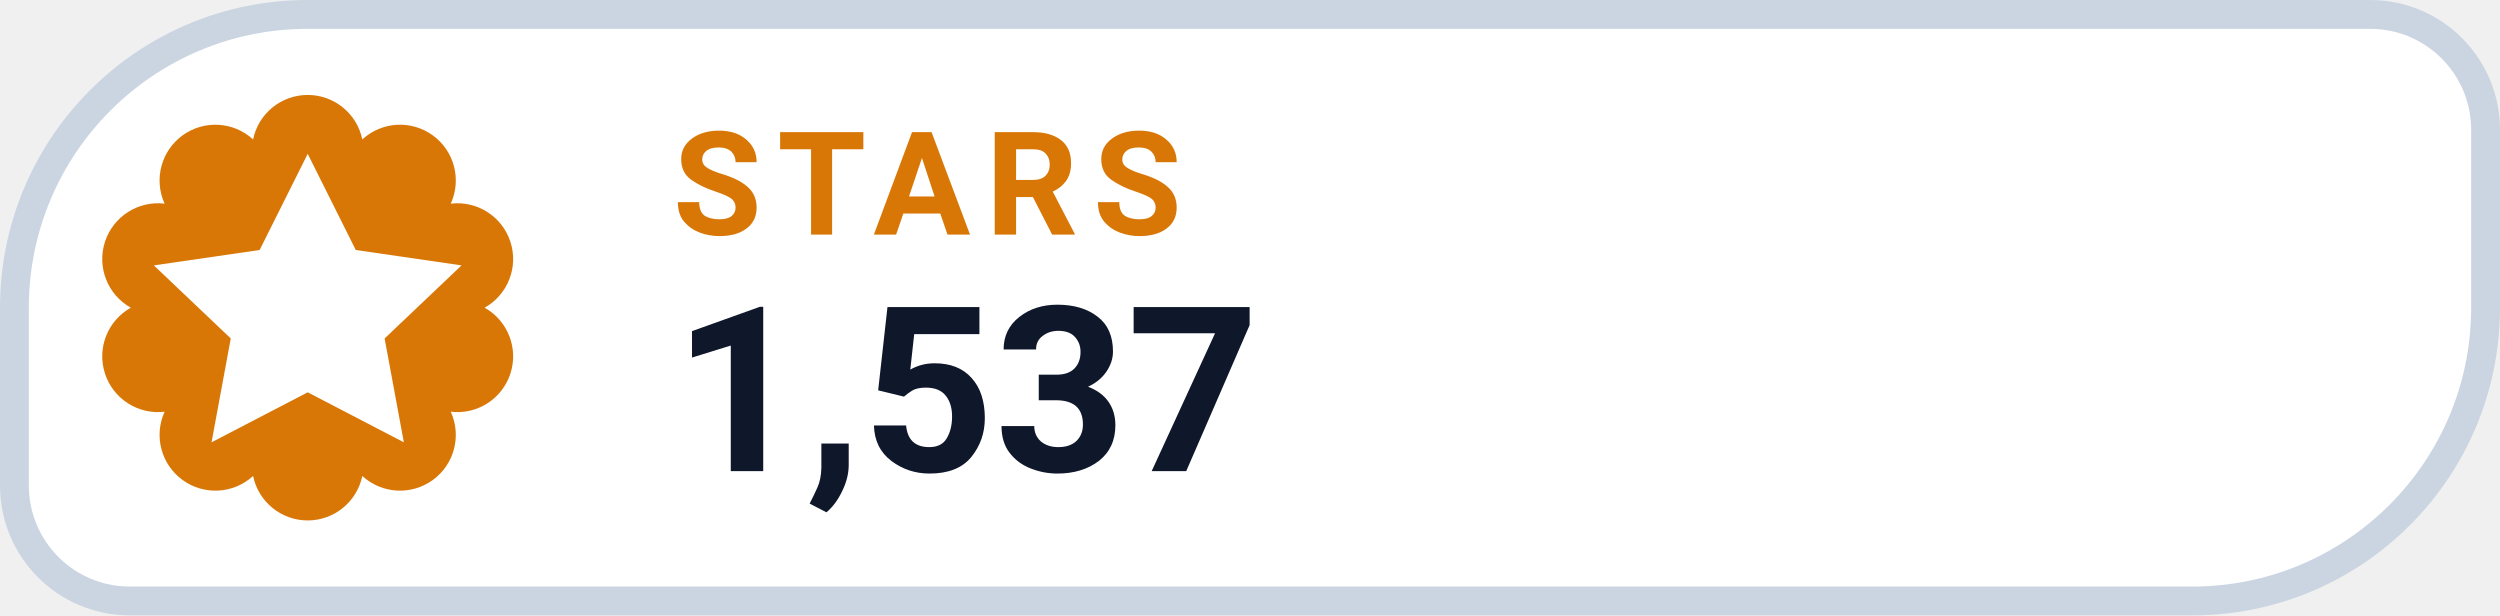
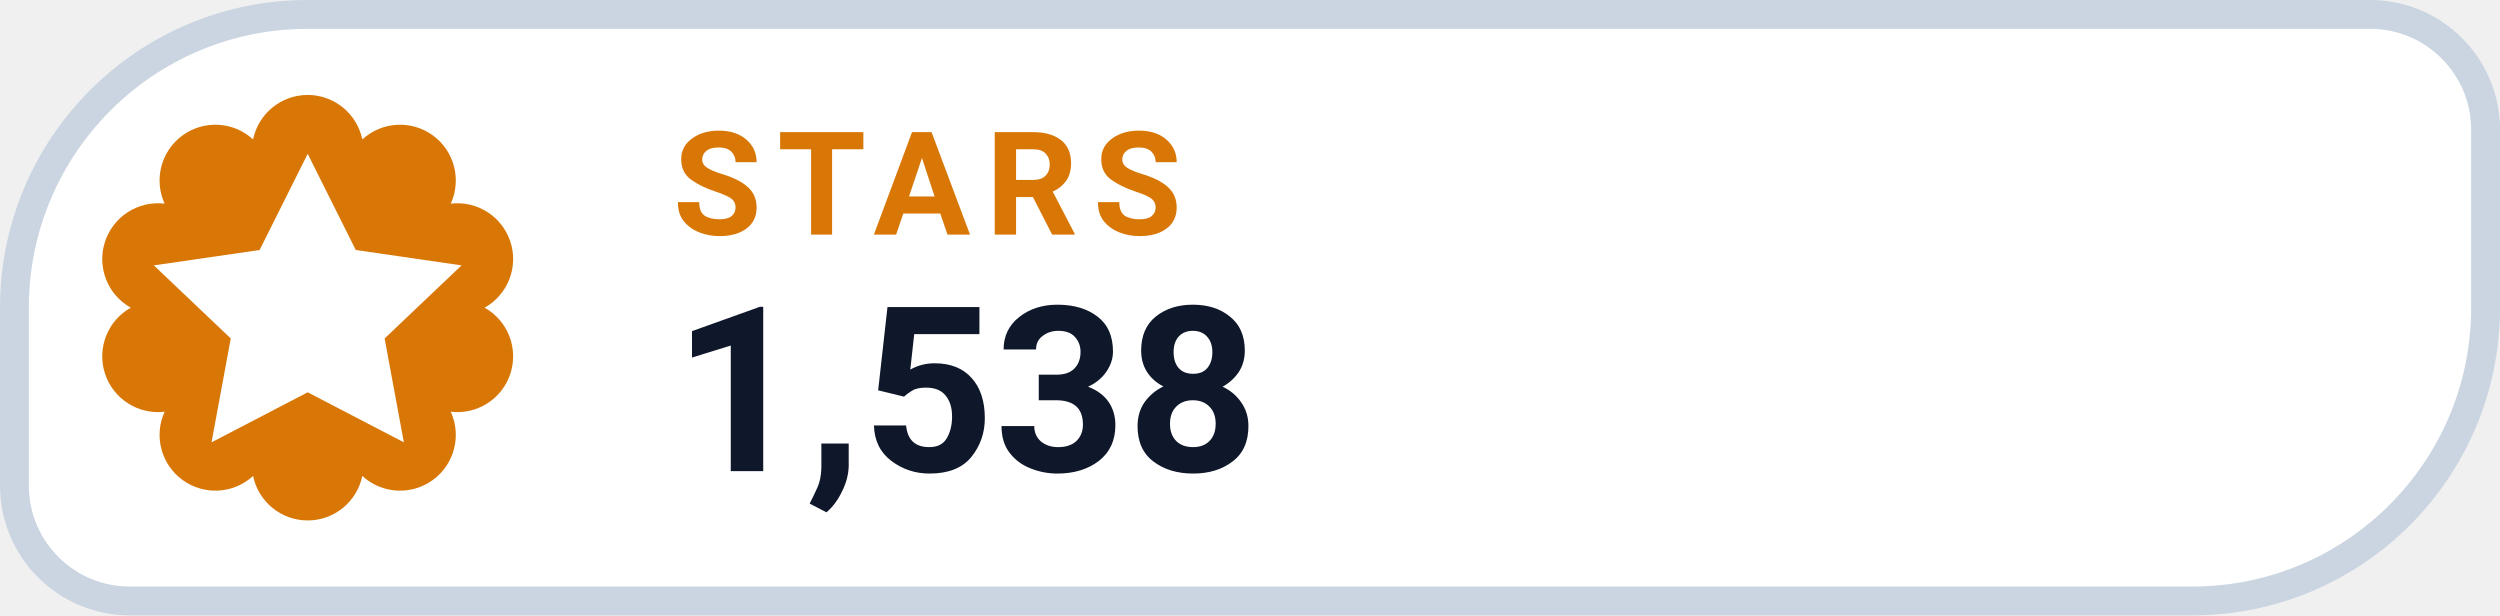
- <svg xmlns="http://www.w3.org/2000/svg" width="130" height="32" viewBox="0 0 130 32" role="img" aria-label="STARS 1,537">
+ <svg xmlns="http://www.w3.org/2000/svg" width="130" height="32" viewBox="0 0 130 32" role="img" aria-label="STARS 1,538">
  <path d="M 16.00 0.75 H 123.25 A 6.00 6.00 0 0 1 129.25 6.75 V 16.00 A 15.25 15.25 0 0 1 114.00 31.25 H 6.75 A 6.00 6.00 0 0 1 0.75 25.25 V 16.00 A 15.25 15.25 0 0 1 16.00 0.75 Z" fill="#FFFFFF" stroke="#CBD5E1" stroke-width="1.5" />
  <path d="M 13.16 7.25 A 2.90 2.90 0 0 1 18.84 7.25 A 2.90 2.90 0 0 1 23.44 10.59 A 2.90 2.90 0 0 1 25.20 16.00 A 2.90 2.90 0 0 1 23.44 21.41 A 2.90 2.90 0 0 1 18.84 24.75 A 2.90 2.90 0 0 1 13.16 24.75 A 2.90 2.90 0 0 1 8.56 21.41 A 2.90 2.90 0 0 1 6.80 16.00 A 2.90 2.90 0 0 1 8.56 10.59 A 2.90 2.90 0 0 1 13.16 7.25 Z" fill="#D97706" />
  <g transform="translate(16 16)" style="color:#FFFFFF;">
    <path d="M0 -8 l2.5 5 5.5 .8 -4 3.8 1 5.4 -5 -2.6 -5 2.6 1 -5.4 -4 -3.8 5.5 -.8 Z" fill="currentColor" />
  </g>
  <text x="35" y="12.2" fill="#D97706" font-family="-apple-system,BlinkMacSystemFont,'Segoe UI',Roboto,Helvetica,Arial,sans-serif" font-size="7.5" font-weight="700" letter-spacing=".8">STARS</text>
-   <text x="35" y="24.5" fill="#0F172A" font-family="-apple-system,BlinkMacSystemFont,'Segoe UI',Roboto,Helvetica,Arial,sans-serif" font-size="12" font-weight="750">1,537</text>
+   <text x="35" y="24.5" fill="#0F172A" font-family="-apple-system,BlinkMacSystemFont,'Segoe UI',Roboto,Helvetica,Arial,sans-serif" font-size="12" font-weight="750">1,538</text>
</svg>
